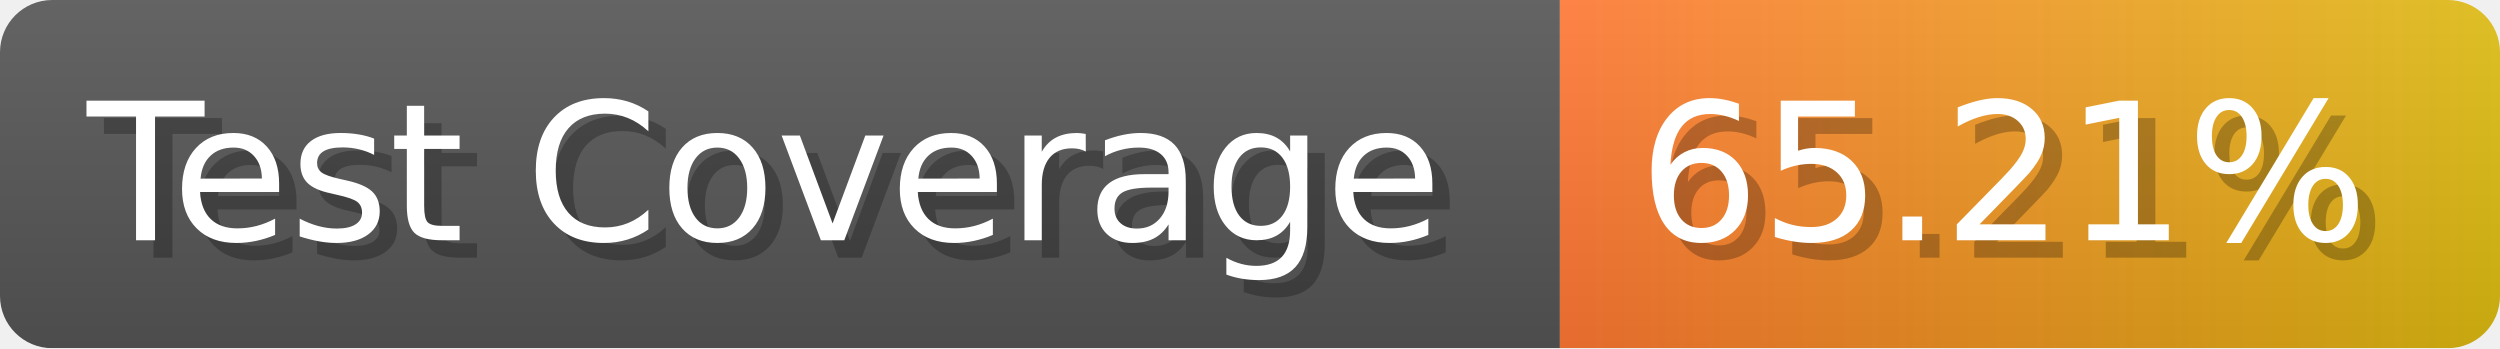
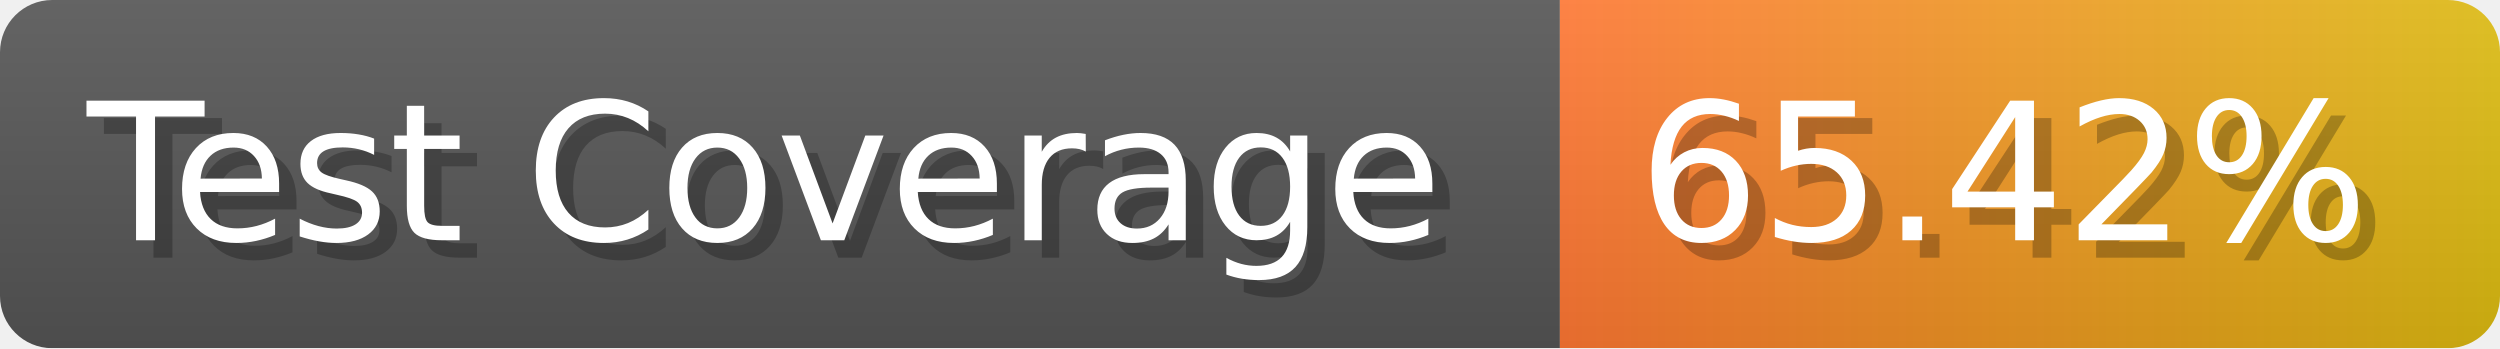
- <svg xmlns="http://www.w3.org/2000/svg" width="143.6" height="20" viewBox="0 0 1436 200" role="img" aria-label="Test Coverage: 65.21%">
+ <svg xmlns="http://www.w3.org/2000/svg" width="143.6" height="20" viewBox="0 0 1436 200" role="img" aria-label="Test Coverage: 65.42%">
  <linearGradient id="a" x2="0" y2="100%">
    <stop offset="0" stop-opacity=".1" stop-color="#EEE" />
    <stop offset="1" stop-opacity=".1" />
  </linearGradient>
  <mask id="m">
    <rect width="1436" height="200" rx="30" fill="#FFF" />
  </mask>
  <g mask="url(#m)">
    <rect width="896" height="200" fill="#555" />
    <rect width="540" height="200" fill="url(#x)" x="896" />
    <rect width="1436" height="200" fill="url(#a)" />
  </g>
  <g aria-hidden="true" fill="#fff" text-anchor="start" font-family="Verdana,DejaVu Sans,sans-serif" font-size="110">
    <text x="60" y="148" textLength="796" fill="#000" opacity="0.25">Test Coverage</text>
    <text x="50" y="138" textLength="796">Test Coverage</text>
-     <text x="951" y="148" textLength="440" fill="#000" opacity="0.25">65.21%</text>
-     <text x="941" y="138" textLength="440">65.21%</text>
+     <text x="951" y="148" textLength="440" fill="#000" opacity="0.25">65.42%</text>
+     <text x="941" y="138" textLength="440">65.42%</text>
  </g>
  <linearGradient id="x" x1="0%" y1="0%" x2="100%" y2="0%">
    <stop offset="0%" style="stop-color:#F73" />
    <stop offset="100%" style="stop-color:#DB1" />
  </linearGradient>
</svg>
